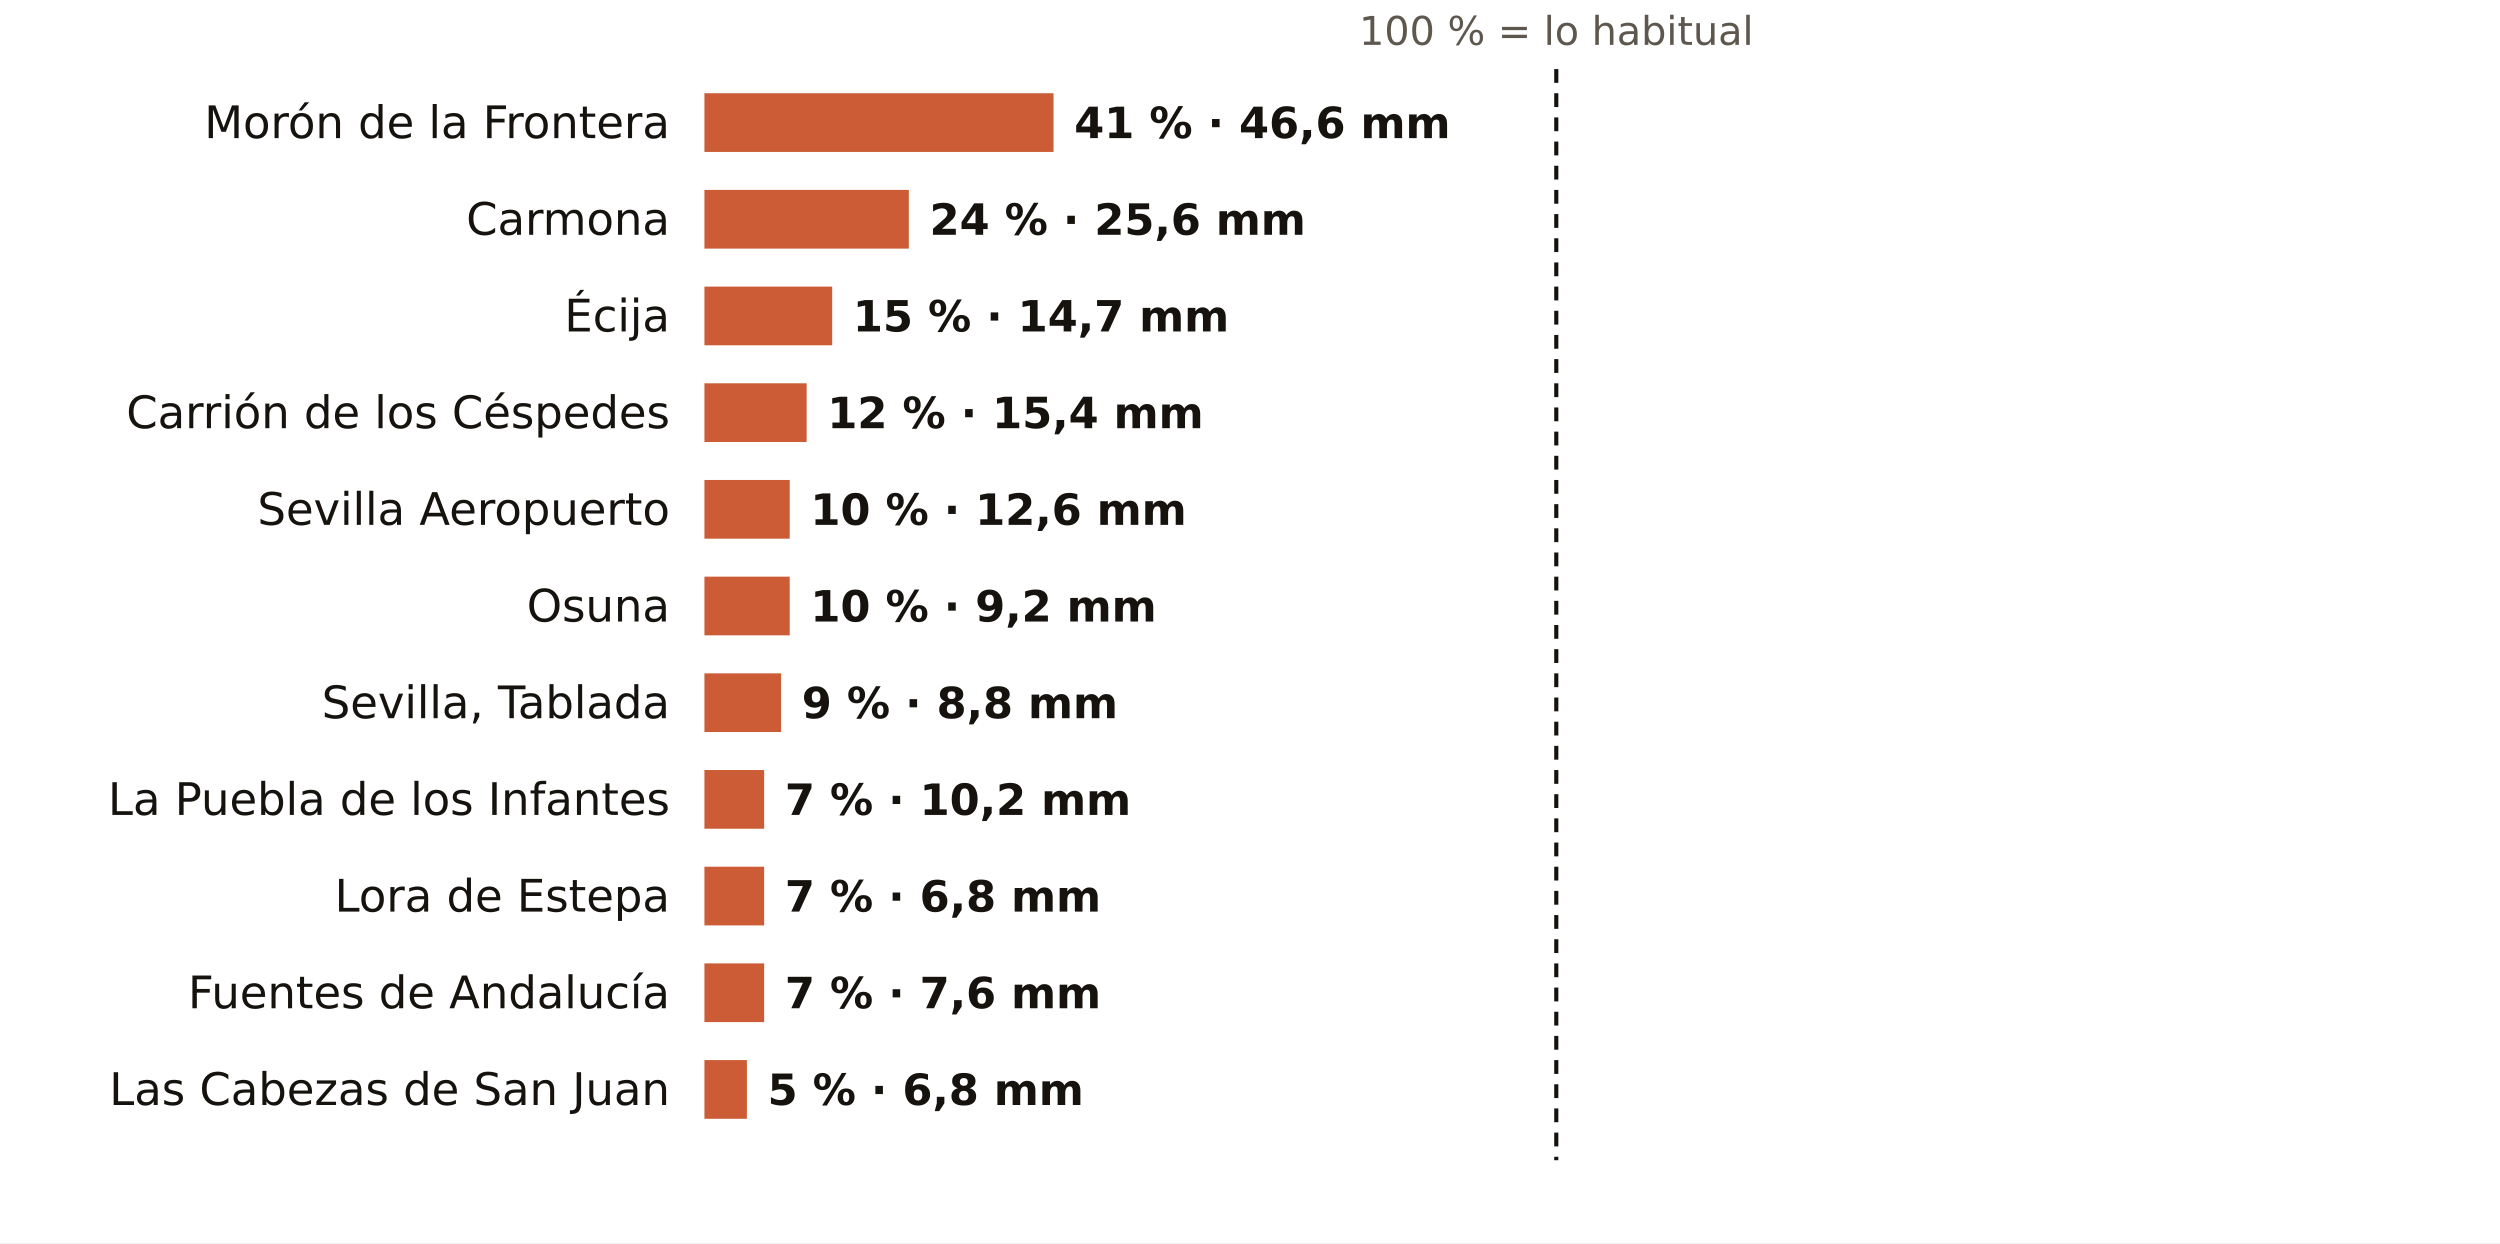
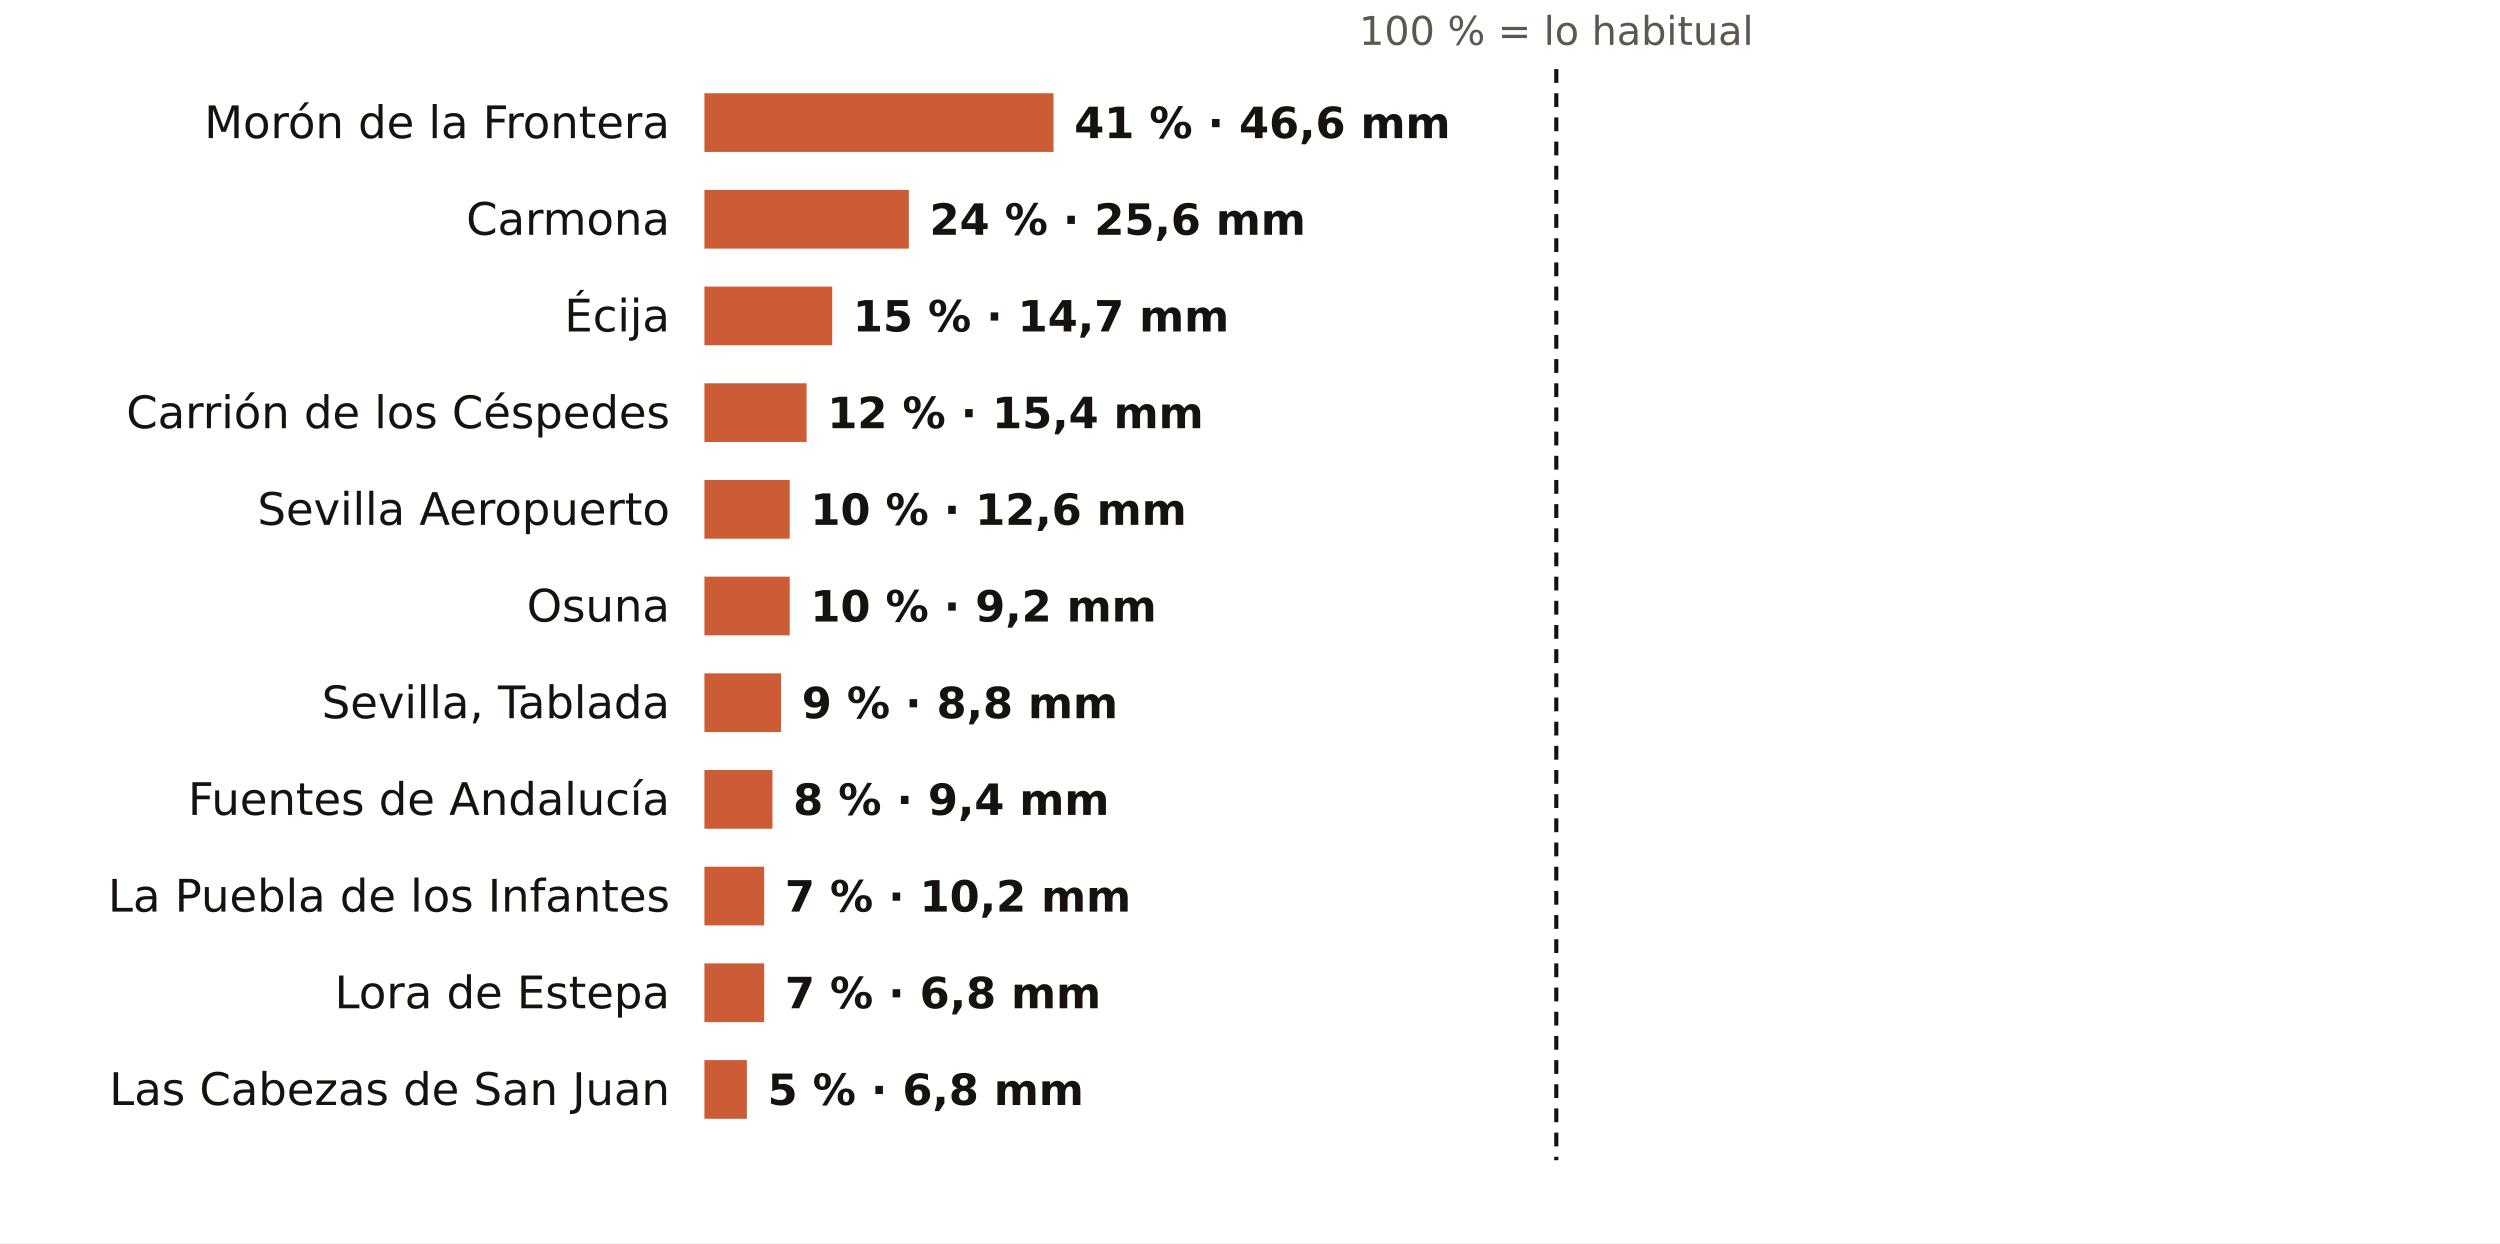
<svg xmlns="http://www.w3.org/2000/svg" viewBox="0 0 724 360" width="724" height="360" role="img" aria-label="El otoño en los pluviómetros de AEMET de Sevilla: % de lo habitual">
  <rect width="724" height="360" fill="#FFFFFF" />
  <text x="450.7" y="13.0" font-size="11.5" fill="#5E574E" text-anchor="middle" font-weight="400" font-family="Public Sans, DejaVu Sans, Arial, sans-serif">100 % = lo habitual</text>
  <text x="194.0" y="40.0" font-size="13" fill="#16130F" text-anchor="end" font-weight="500" font-family="Public Sans, DejaVu Sans, Arial, sans-serif">Morón de la Frontera</text>
  <rect x="204" y="27" width="101.1" height="17" fill="#C4461A" opacity="0.88" />
  <text x="311.1" y="40.0" font-size="12.5" fill="#16130F" text-anchor="start" font-weight="600" font-family="Public Sans, DejaVu Sans, Arial, sans-serif">41 % · 46,6 mm</text>
  <text x="194.0" y="68.0" font-size="13" fill="#16130F" text-anchor="end" font-weight="500" font-family="Public Sans, DejaVu Sans, Arial, sans-serif">Carmona</text>
  <rect x="204" y="55" width="59.2" height="17" fill="#C4461A" opacity="0.88" />
  <text x="269.2" y="68.0" font-size="12.5" fill="#16130F" text-anchor="start" font-weight="600" font-family="Public Sans, DejaVu Sans, Arial, sans-serif">24 % · 25,6 mm</text>
  <text x="194.0" y="96.0" font-size="13" fill="#16130F" text-anchor="end" font-weight="500" font-family="Public Sans, DejaVu Sans, Arial, sans-serif">Écija</text>
  <rect x="204" y="83" width="37.0" height="17" fill="#C4461A" opacity="0.88" />
  <text x="247.0" y="96.0" font-size="12.5" fill="#16130F" text-anchor="start" font-weight="600" font-family="Public Sans, DejaVu Sans, Arial, sans-serif">15 % · 14,7 mm</text>
  <text x="194.0" y="124.0" font-size="13" fill="#16130F" text-anchor="end" font-weight="500" font-family="Public Sans, DejaVu Sans, Arial, sans-serif">Carrión de los Céspedes</text>
  <rect x="204" y="111" width="29.6" height="17" fill="#C4461A" opacity="0.88" />
  <text x="239.6" y="124.0" font-size="12.5" fill="#16130F" text-anchor="start" font-weight="600" font-family="Public Sans, DejaVu Sans, Arial, sans-serif">12 % · 15,4 mm</text>
  <text x="194.0" y="152.0" font-size="13" fill="#16130F" text-anchor="end" font-weight="500" font-family="Public Sans, DejaVu Sans, Arial, sans-serif">Sevilla Aeropuerto</text>
  <rect x="204" y="139" width="24.7" height="17" fill="#C4461A" opacity="0.88" />
  <text x="234.7" y="152.0" font-size="12.5" fill="#16130F" text-anchor="start" font-weight="600" font-family="Public Sans, DejaVu Sans, Arial, sans-serif">10 % · 12,6 mm</text>
  <text x="194.0" y="180.0" font-size="13" fill="#16130F" text-anchor="end" font-weight="500" font-family="Public Sans, DejaVu Sans, Arial, sans-serif">Osuna</text>
  <rect x="204" y="167" width="24.7" height="17" fill="#C4461A" opacity="0.88" />
  <text x="234.7" y="180.0" font-size="12.5" fill="#16130F" text-anchor="start" font-weight="600" font-family="Public Sans, DejaVu Sans, Arial, sans-serif">10 % · 9,2 mm</text>
  <text x="194.0" y="208.0" font-size="13" fill="#16130F" text-anchor="end" font-weight="500" font-family="Public Sans, DejaVu Sans, Arial, sans-serif">Sevilla, Tablada</text>
  <rect x="204" y="195" width="22.2" height="17" fill="#C4461A" opacity="0.88" />
  <text x="232.2" y="208.0" font-size="12.5" fill="#16130F" text-anchor="start" font-weight="600" font-family="Public Sans, DejaVu Sans, Arial, sans-serif">9 % · 8,8 mm</text>
-   <text x="194.0" y="236.0" font-size="13" fill="#16130F" text-anchor="end" font-weight="500" font-family="Public Sans, DejaVu Sans, Arial, sans-serif">La Puebla de los Infantes</text>
-   <rect x="204" y="223" width="17.3" height="17" fill="#C4461A" opacity="0.88" />
-   <text x="227.3" y="236.0" font-size="12.5" fill="#16130F" text-anchor="start" font-weight="600" font-family="Public Sans, DejaVu Sans, Arial, sans-serif">7 % · 10,2 mm</text>
-   <text x="194.0" y="264.0" font-size="13" fill="#16130F" text-anchor="end" font-weight="500" font-family="Public Sans, DejaVu Sans, Arial, sans-serif">Lora de Estepa</text>
+   <text x="194.0" y="236.0" font-size="13" fill="#16130F" text-anchor="end" font-weight="500" font-family="Public Sans, DejaVu Sans, Arial, sans-serif">Fuentes de Andalucía</text>
+   <rect x="204" y="223" width="19.7" height="17" fill="#C4461A" opacity="0.88" />
+   <text x="229.7" y="236.0" font-size="12.5" fill="#16130F" text-anchor="start" font-weight="600" font-family="Public Sans, DejaVu Sans, Arial, sans-serif">8 % · 9,4 mm</text>
+   <text x="194.0" y="264.0" font-size="13" fill="#16130F" text-anchor="end" font-weight="500" font-family="Public Sans, DejaVu Sans, Arial, sans-serif">La Puebla de los Infantes</text>
  <rect x="204" y="251" width="17.3" height="17" fill="#C4461A" opacity="0.88" />
-   <text x="227.3" y="264.0" font-size="12.5" fill="#16130F" text-anchor="start" font-weight="600" font-family="Public Sans, DejaVu Sans, Arial, sans-serif">7 % · 6,8 mm</text>
-   <text x="194.0" y="292.0" font-size="13" fill="#16130F" text-anchor="end" font-weight="500" font-family="Public Sans, DejaVu Sans, Arial, sans-serif">Fuentes de Andalucía</text>
+   <text x="227.3" y="264.0" font-size="12.5" fill="#16130F" text-anchor="start" font-weight="600" font-family="Public Sans, DejaVu Sans, Arial, sans-serif">7 % · 10,2 mm</text>
+   <text x="194.0" y="292.0" font-size="13" fill="#16130F" text-anchor="end" font-weight="500" font-family="Public Sans, DejaVu Sans, Arial, sans-serif">Lora de Estepa</text>
  <rect x="204" y="279" width="17.3" height="17" fill="#C4461A" opacity="0.88" />
-   <text x="227.3" y="292.0" font-size="12.5" fill="#16130F" text-anchor="start" font-weight="600" font-family="Public Sans, DejaVu Sans, Arial, sans-serif">7 % · 7,6 mm</text>
+   <text x="227.3" y="292.0" font-size="12.5" fill="#16130F" text-anchor="start" font-weight="600" font-family="Public Sans, DejaVu Sans, Arial, sans-serif">7 % · 6,8 mm</text>
  <text x="194.0" y="320.0" font-size="13" fill="#16130F" text-anchor="end" font-weight="500" font-family="Public Sans, DejaVu Sans, Arial, sans-serif">Las Cabezas de San Juan</text>
  <rect x="204" y="307" width="12.3" height="17" fill="#C4461A" opacity="0.88" />
  <text x="222.3" y="320.0" font-size="12.5" fill="#16130F" text-anchor="start" font-weight="600" font-family="Public Sans, DejaVu Sans, Arial, sans-serif">5 % · 6,8 mm</text>
  <line x1="450.7" x2="450.7" y1="20" y2="336" stroke="#16130F" stroke-width="1.2" stroke-dasharray="4 3" />
</svg>
